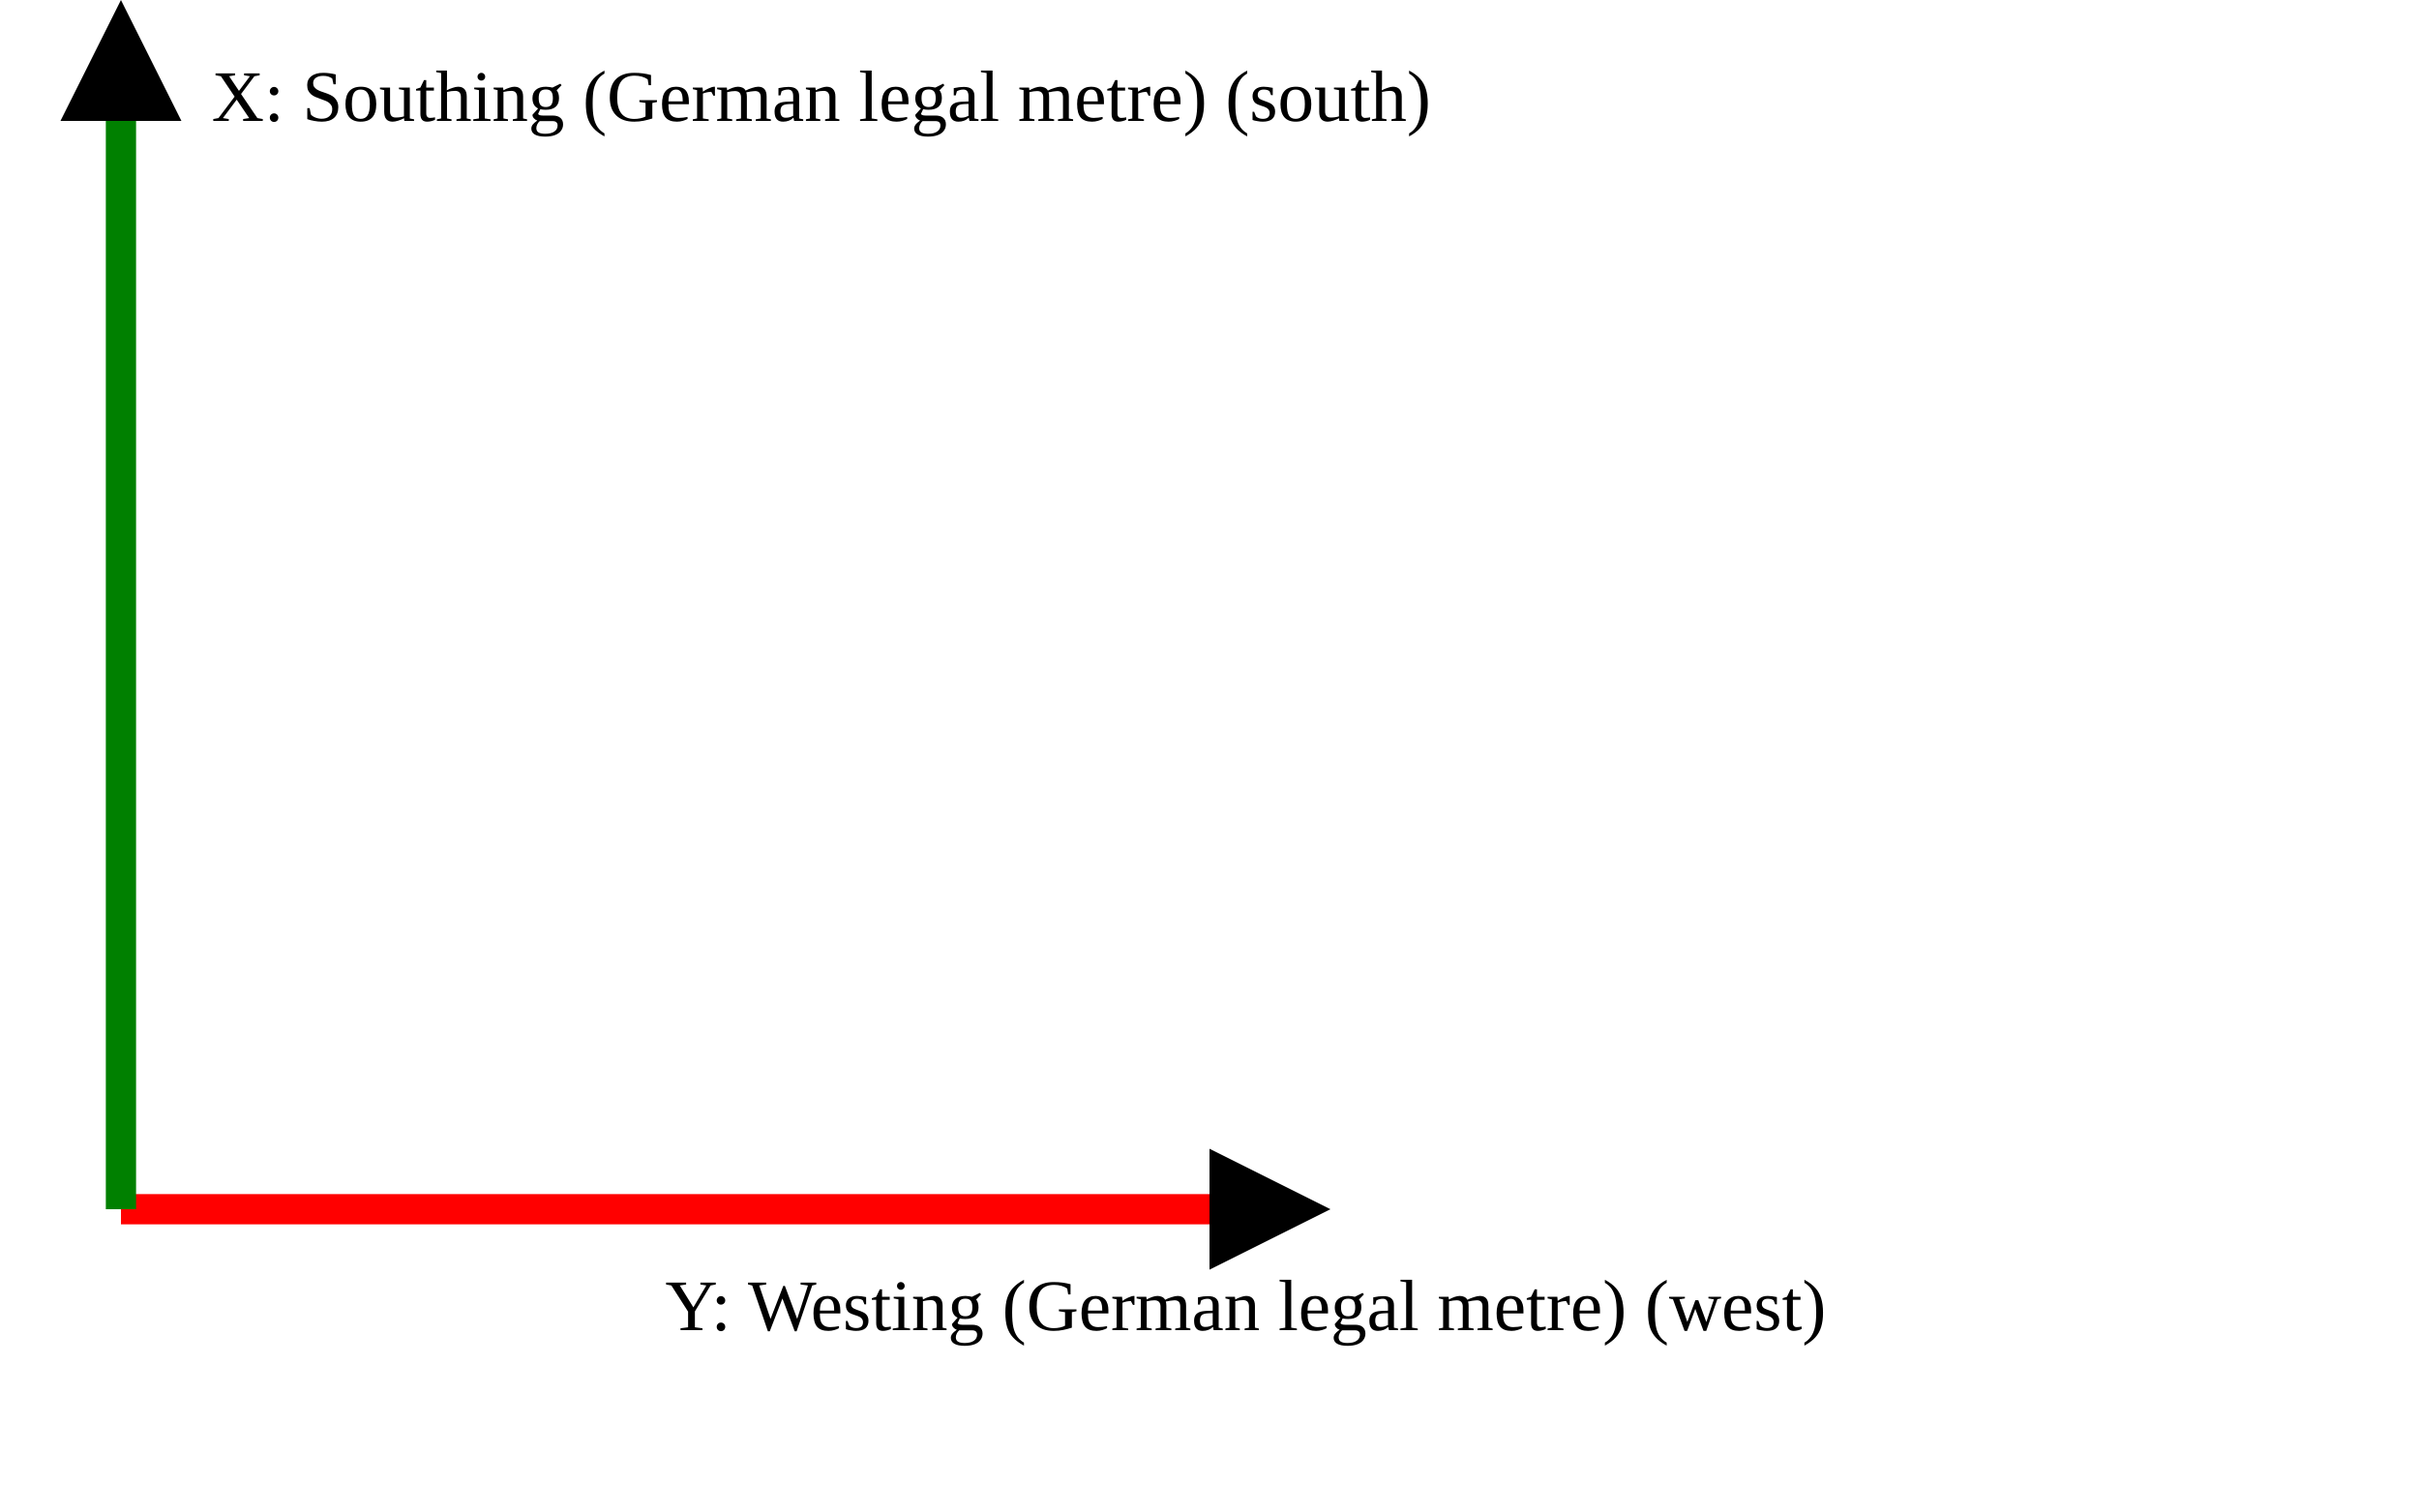
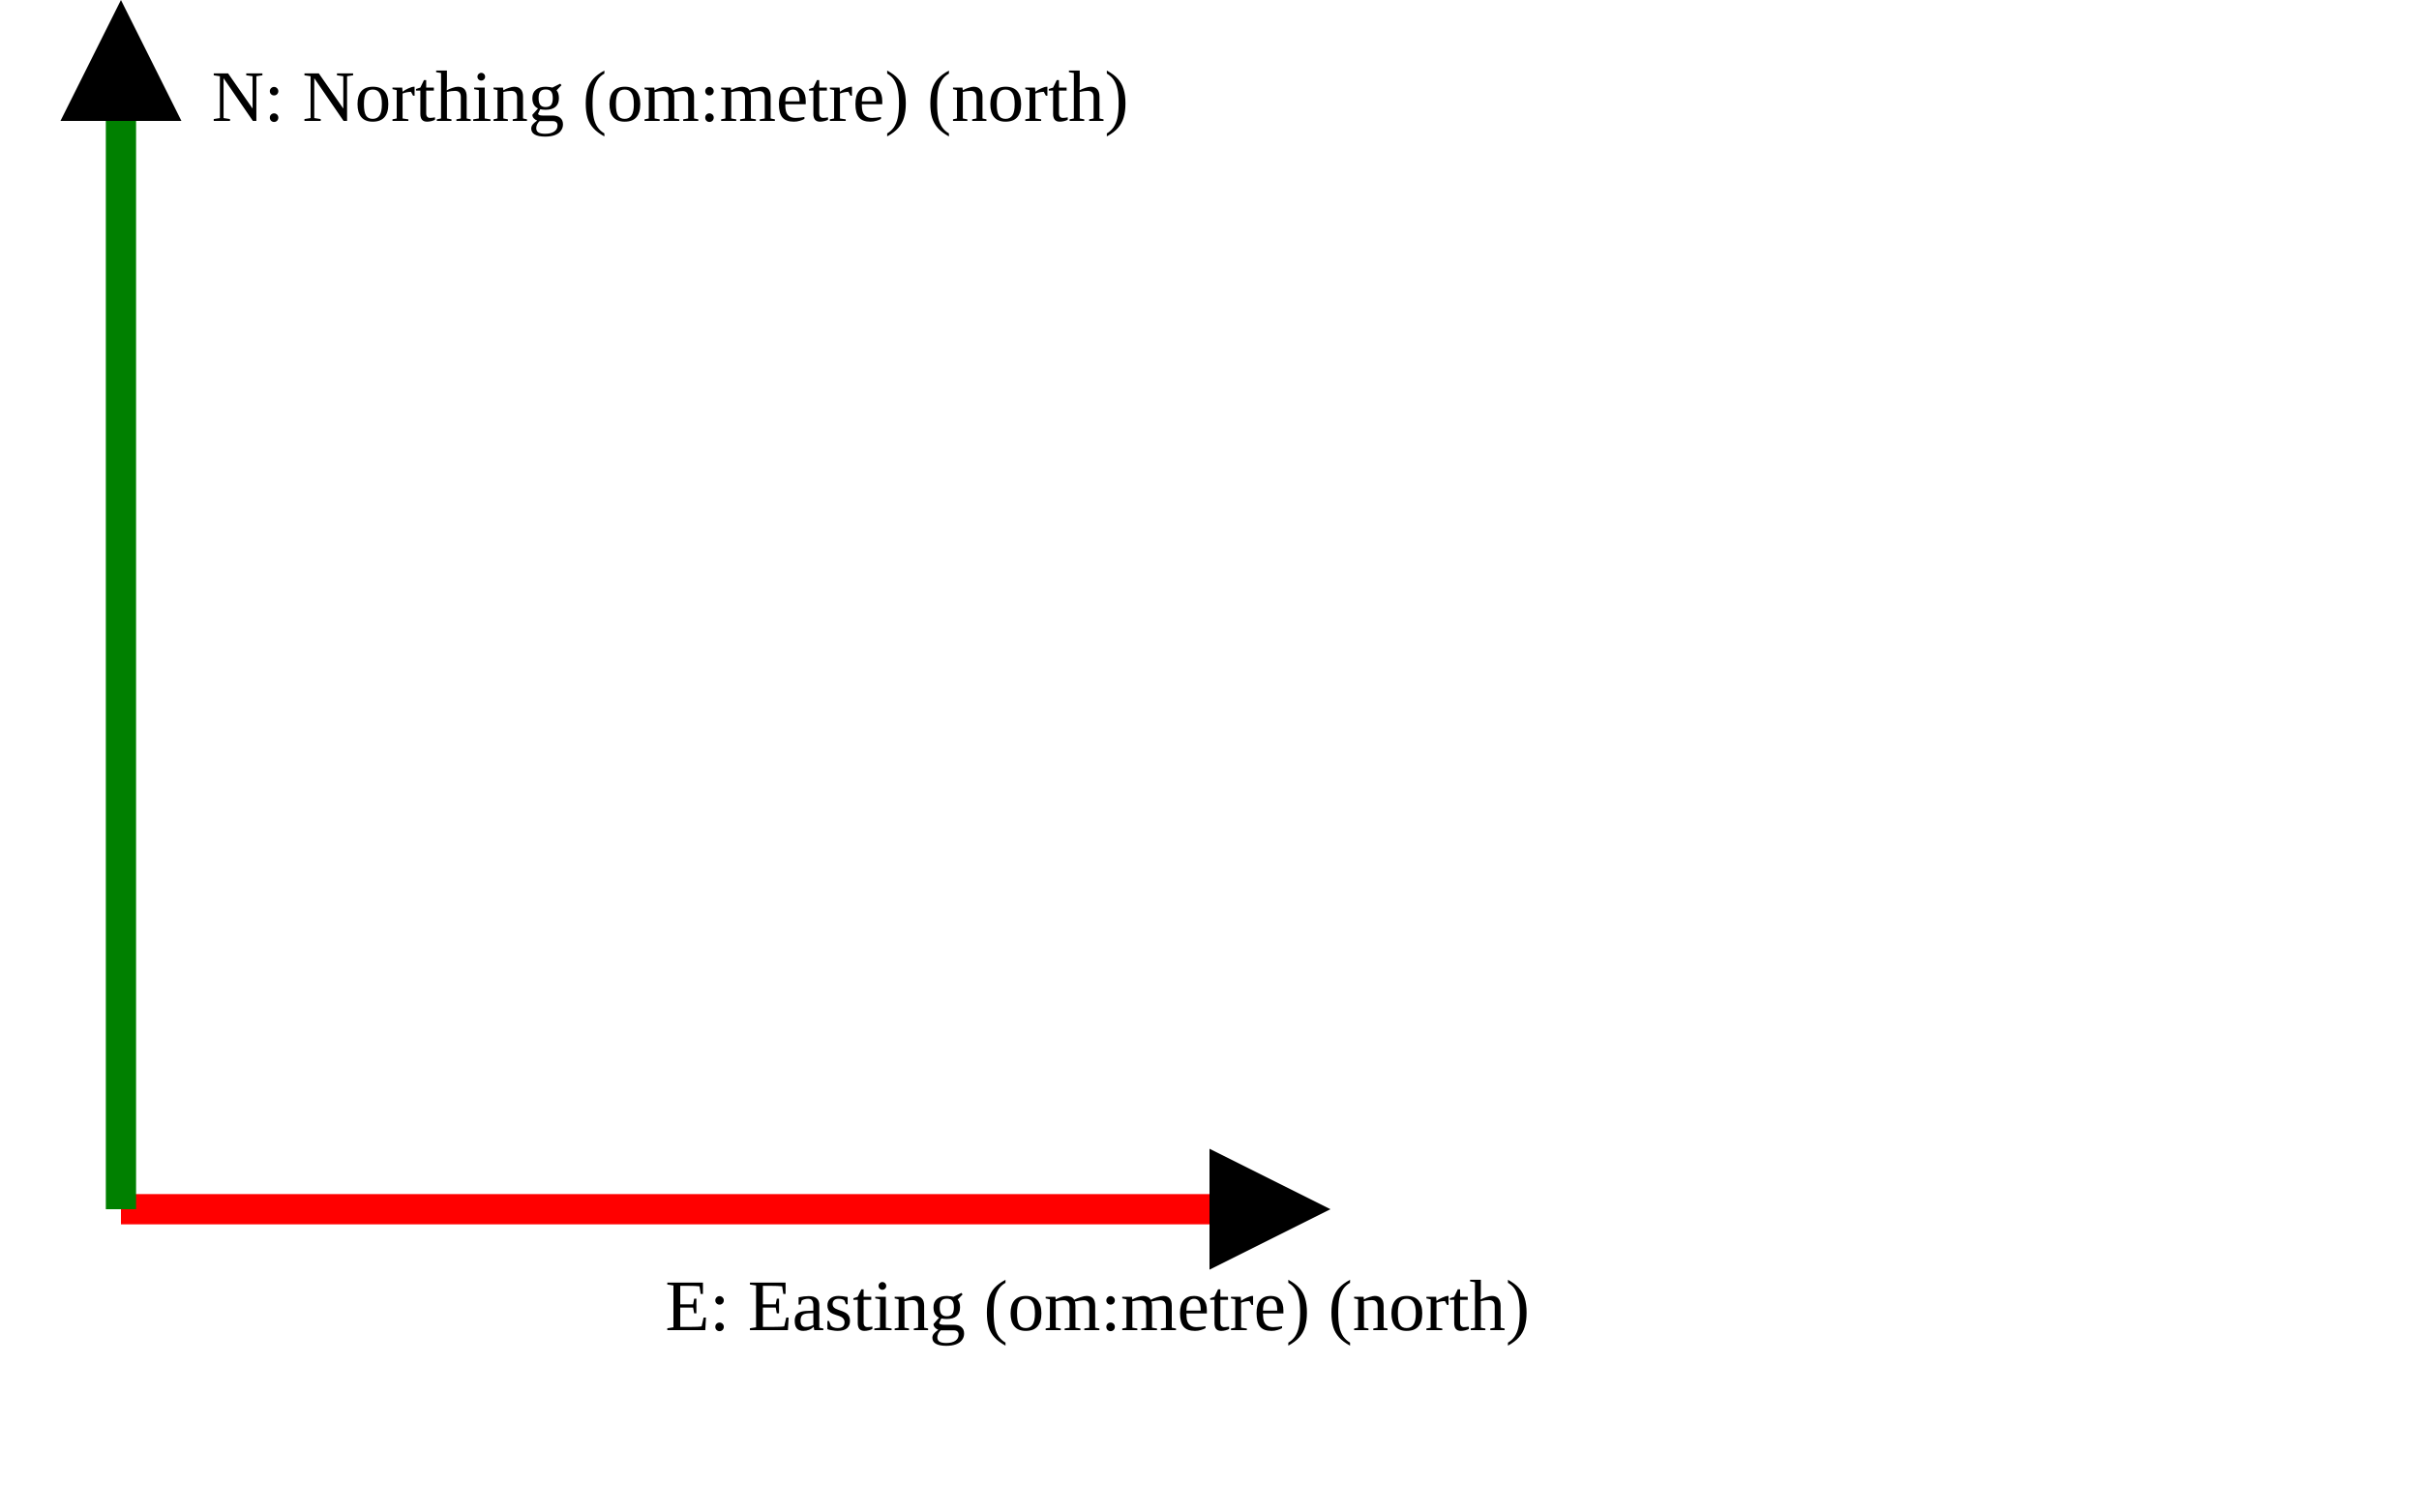
<svg xmlns="http://www.w3.org/2000/svg" version="1.1" width="400" height="250" viewbox="0 0 375 220">
  <defs>
    <marker id="arrowhead" markerWidth="10" markerHeight="7" refX="0" refY="2" orient="auto">
      <polygon points="0 0, 4 2, 0 4" />
    </marker>
  </defs>
  <line x1="20" y1="200" x2="200" y2="200" stroke="red" stroke-width="5" marker-end="url(#arrowhead)" />
-   <text x="110" y="220" class="small">Y: Westing (German legal metre) (west)</text>
+   <text x="110" y="220" class="small">E: Easting (om:metre) (north)</text>
  <line x1="20" y1="200" x2="20" y2="20" stroke="green" stroke-width="5" marker-end="url(#arrowhead)" />
-   <text x="35" y="20" class="small">X: Southing (German legal metre) (south)</text>
+   <text x="35" y="20" class="small">N: Northing (om:metre) (north)</text>
</svg>
